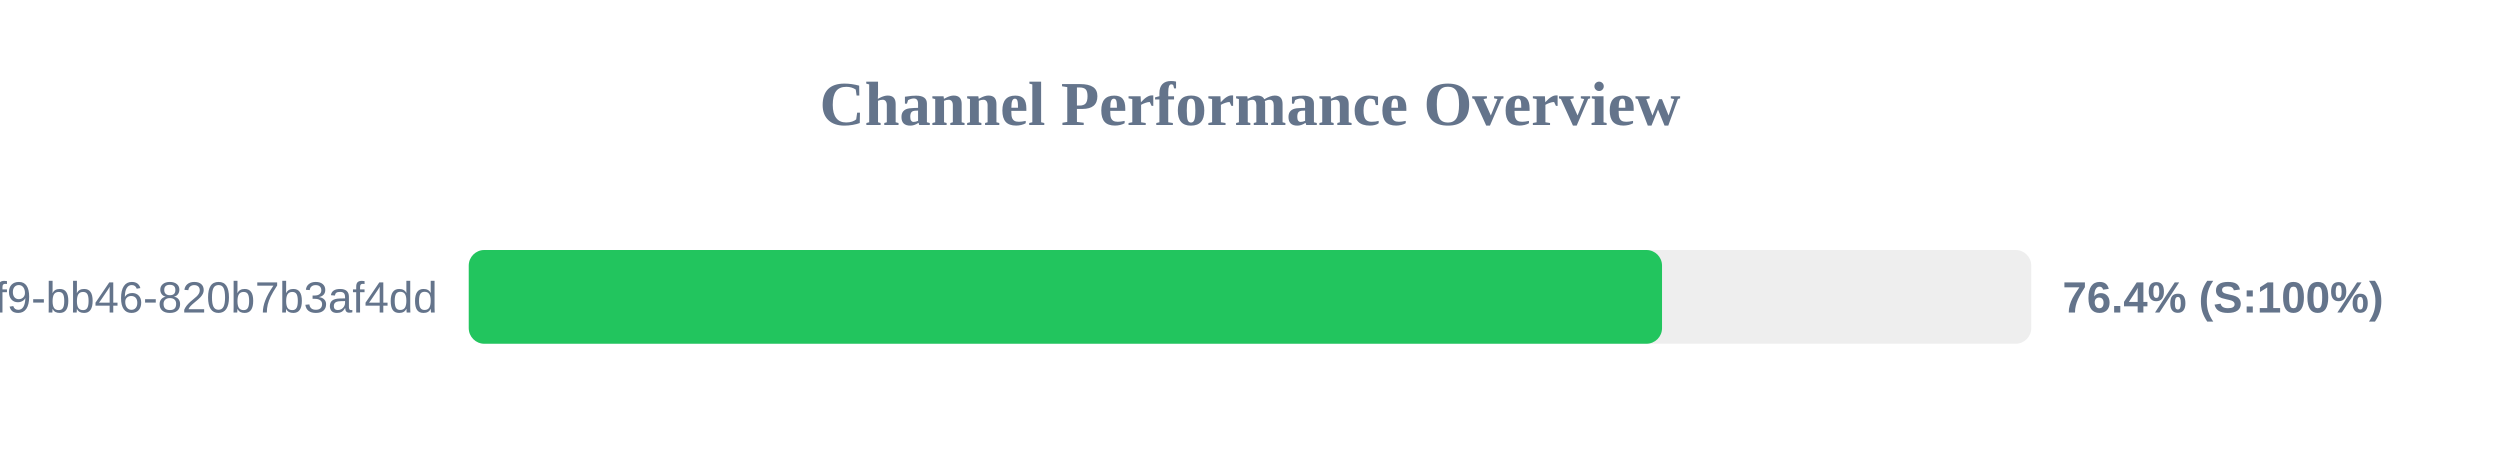
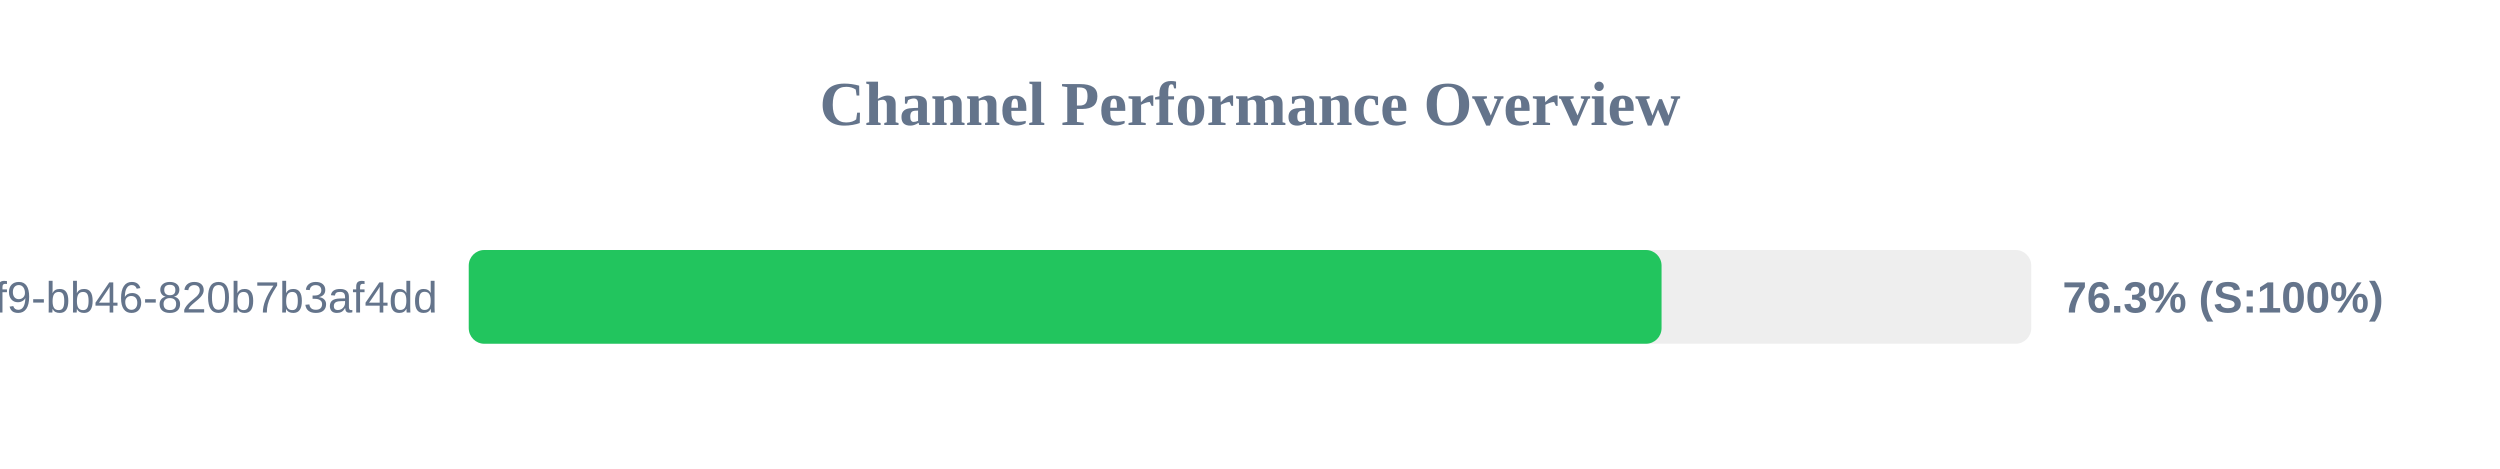
<svg xmlns="http://www.w3.org/2000/svg" width="800" height="150" version="1.1">
  <style>
        .row { font: 14px Arial; fill: #64748b; }
        .score { font: bold 14px Arial; fill: #64748b; }
    </style>
  <text x="400" y="40" text-anchor="middle" font-size="20px" font-weight="bold" fill="#64748b">Channel Performance Overview</text>
  <rect x="150" y="80" width="500" height="30" fill="#eee" rx="5" />
-   <rect x="150" y="80" width="381.85" height="30" fill="#22c55e" rx="5" />
+   <rect x="150" y="80" width="381.7" height="30" fill="#22c55e" rx="5" />
  <text x="140" y="100" text-anchor="end" class="row">?uuid=80b2ac81-ba69-41f9-bb46-820b7b3af4dd</text>
-   <text x="660" y="100" text-anchor="start" class="score">76.4% (S:100%)</text>
+   <text x="660" y="100" text-anchor="start" class="score">76.3% (S:100%)</text>
</svg>
